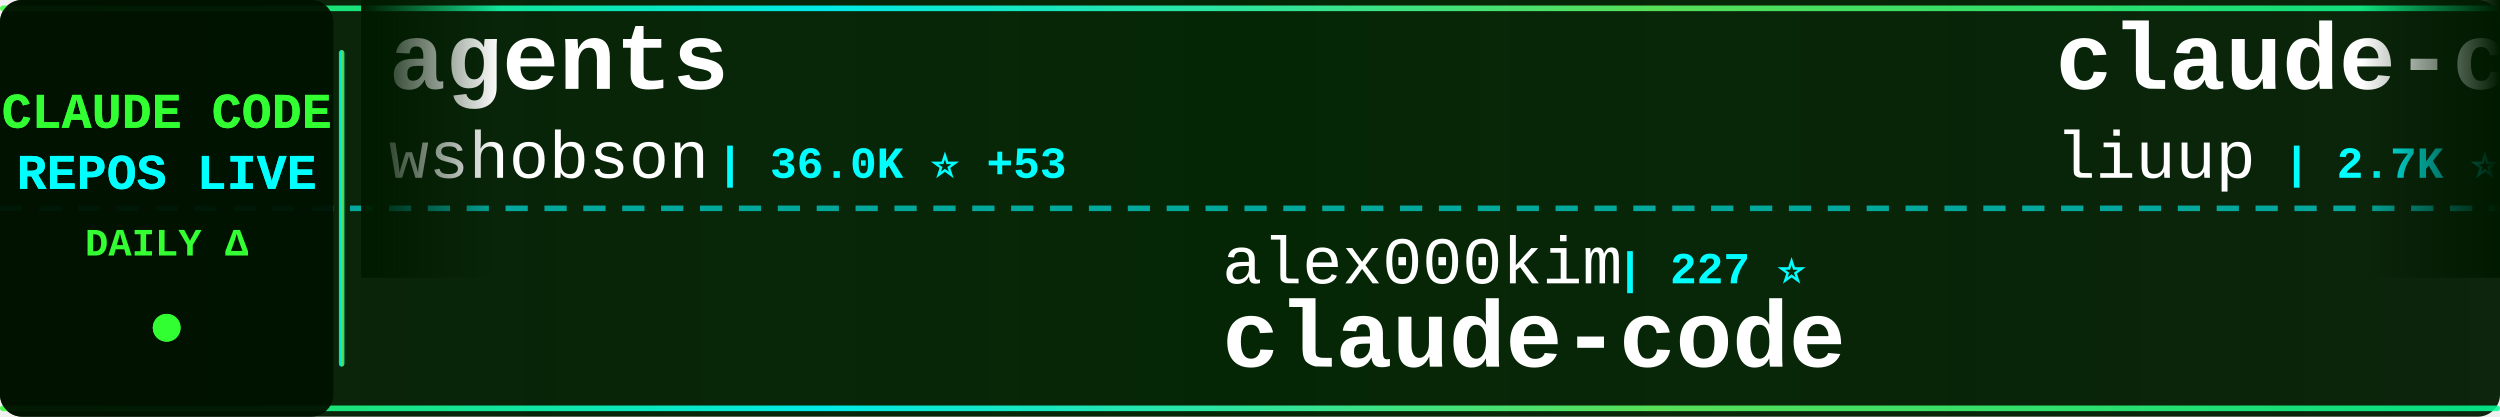
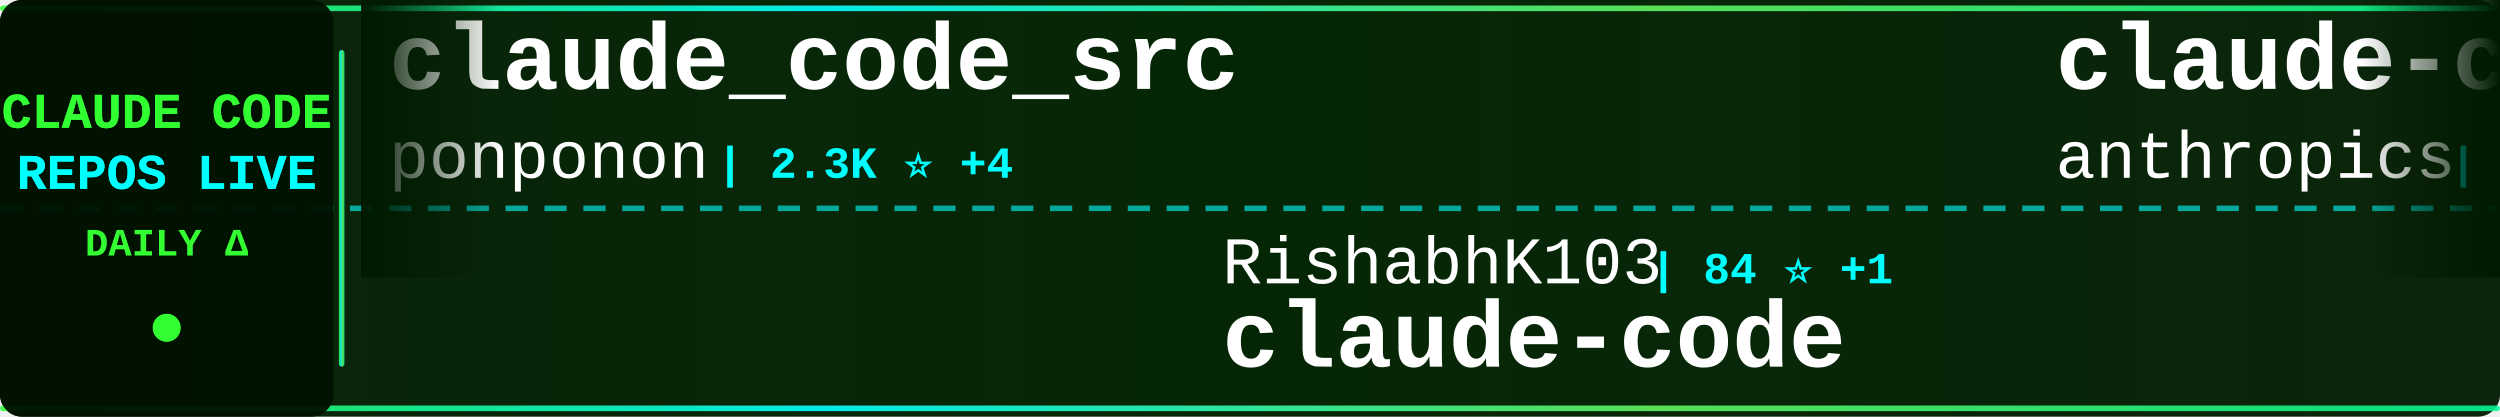
<svg xmlns="http://www.w3.org/2000/svg" width="900" height="150">
  <defs>
    <linearGradient id="tickerBg" x1="0%" y1="0%" x2="100%" y2="0%">
      <stop offset="0%" style="stop-color:#001a00;stop-opacity:0.95" />
      <stop offset="50%" style="stop-color:#002200;stop-opacity:0.98" />
      <stop offset="100%" style="stop-color:#001a00;stop-opacity:0.95" />
    </linearGradient>
    <linearGradient id="borderGrad" x1="0%" y1="0%" x2="100%" y2="0%">
      <stop offset="0%" style="stop-color:#33ff33;stop-opacity:0.85">
        <animate attributeName="stop-opacity" values="0.85;1;0.85" dur="2s" repeatCount="indefinite" />
      </stop>
      <stop offset="33%" style="stop-color:#00ffff;stop-opacity:0.9">
        <animate attributeName="stop-opacity" values="0.9;1;0.9" dur="2.2s" repeatCount="indefinite" />
      </stop>
      <stop offset="66%" style="stop-color:#66ff66;stop-opacity:0.85">
        <animate attributeName="stop-opacity" values="0.85;1;0.85" dur="1.8s" repeatCount="indefinite" />
      </stop>
      <stop offset="100%" style="stop-color:#00ff99;stop-opacity:0.85">
        <animate attributeName="stop-opacity" values="0.85;1;0.85" dur="2s" repeatCount="indefinite" />
      </stop>
    </linearGradient>
    <filter id="textGlow">
      <feGaussianBlur stdDeviation="0.1" result="coloredBlur" />
      <feMerge>
        <feMergeNode in="coloredBlur" />
        <feMergeNode in="SourceGraphic" />
      </feMerge>
    </filter>
    <filter id="metricGlow">
      <feGaussianBlur stdDeviation="0.2" result="coloredBlur" />
      <feMerge>
        <feMergeNode in="coloredBlur" />
        <feMergeNode in="SourceGraphic" />
      </feMerge>
    </filter>
    <linearGradient id="leftFade" x1="0%" y1="0%" x2="100%" y2="0%">
      <stop offset="0%" style="stop-color:#001a00;stop-opacity:1" />
      <stop offset="100%" style="stop-color:#001a00;stop-opacity:0" />
    </linearGradient>
    <linearGradient id="rightFade" x1="0%" y1="0%" x2="100%" y2="0%">
      <stop offset="0%" style="stop-color:#001a00;stop-opacity:0" />
      <stop offset="100%" style="stop-color:#001a00;stop-opacity:1" />
    </linearGradient>
  </defs>
  <rect width="900" height="150" fill="url(#tickerBg)" rx="8" />
  <rect x="0" y="2" width="900" height="2" fill="url(#borderGrad)" rx="1" />
  <rect x="0" y="146" width="900" height="2" fill="url(#borderGrad)" rx="1" />
  <line x1="0" y1="75" x2="900" y2="75" stroke="#00ffff" stroke-width="2" stroke-dasharray="8 6" opacity="0.6" />
  <rect x="0" y="0" width="120" height="150" fill="#001100" opacity="0.95" rx="8" />
  <text x="60" y="46" font-family="'Courier New', monospace" font-size="18" font-weight="bold" fill="#33ff33" text-anchor="middle" filter="url(#textGlow)">
    CLAUDE CODE
  </text>
  <text x="60" y="68" font-family="'Courier New', monospace" font-size="18" font-weight="bold" fill="#00ffff" text-anchor="middle" filter="url(#textGlow)">
    REPOS LIVE
  </text>
  <text x="60" y="92" font-family="'Courier New', monospace" font-size="14" font-weight="bold" fill="#33ff33" text-anchor="middle">
    DAILY Δ
  </text>
  <circle cx="60" cy="118" r="5" fill="#33ff33" filter="url(#metricGlow)">
    <animate attributeName="r" values="4;6;4" dur="1.5s" repeatCount="indefinite" />
    <animate attributeName="opacity" values="0.6;1;0.6" dur="1.5s" repeatCount="indefinite" />
  </circle>
  <rect x="122" y="18" width="2" height="114" fill="url(#borderGrad)" rx="1" />
  <clipPath id="tickerClip">
    <rect x="130" y="0" width="770" height="150" />
  </clipPath>
  <g clip-path="url(#tickerClip)">
    <g id="tickerItems">
      <animateTransform attributeName="transform" attributeType="XML" type="translate" from="0 0" to="-3000 0" dur="54s" repeatCount="indefinite" />
      <g transform="translate(0, 0)">
-         <text x="140" y="32" font-family="'Courier New', monospace" font-size="34" font-weight="bold" fill="#ffffff">agents</text>
-         <text x="140" y="64" font-family="'Courier New', monospace" font-size="24" font-weight="normal" fill="#ffffff" opacity="1.0">wshobson</text>
-         <text x="258" y="64" font-family="'Courier New', monospace" font-size="16" font-weight="bold" fill="#00ffff"> | 36.0K ⭐ +53</text>
+         <text x="140" y="32" font-family="'Courier New', monospace" font-size="34" font-weight="bold" fill="#ffffff">claude_code_src</text>
+         <text x="140" y="64" font-family="'Courier New', monospace" font-size="24" font-weight="normal" fill="#ffffff" opacity="1.0">ponponon</text>
+         <text x="258" y="64" font-family="'Courier New', monospace" font-size="16" font-weight="bold" fill="#00ffff"> | 2.3K ⭐ +4</text>
      </g>
      <g transform="translate(300, 0)">
-         <text x="140" y="102" font-family="'Courier New', monospace" font-size="24" font-weight="normal" fill="#ffffff" opacity="1.0">alex000kim</text>
-         <text x="282" y="102" font-family="'Courier New', monospace" font-size="16" font-weight="bold" fill="#00ffff"> | 227 ⭐</text>
+         <text x="140" y="102" font-family="'Courier New', monospace" font-size="24" font-weight="normal" fill="#ffffff" opacity="1.0">RishabhK103</text>
+         <text x="294" y="102" font-family="'Courier New', monospace" font-size="16" font-weight="bold" fill="#00ffff"> | 84 ⭐ +1</text>
        <text x="140" y="132" font-family="'Courier New', monospace" font-size="34" font-weight="bold" fill="#ffffff">claude-code</text>
      </g>
      <g transform="translate(600, 0)">
-         <text x="140" y="32" font-family="'Courier New', monospace" font-size="34" font-weight="bold" fill="#ffffff">claude-code-analysis</text>
-         <text x="140" y="64" font-family="'Courier New', monospace" font-size="24" font-weight="normal" fill="#ffffff" opacity="1.0">liuup</text>
-         <text x="222" y="64" font-family="'Courier New', monospace" font-size="16" font-weight="bold" fill="#00ffff"> | 2.7K ⭐ +26</text>
+         <text x="140" y="32" font-family="'Courier New', monospace" font-size="34" font-weight="bold" fill="#ffffff">claude-code-security-rev...</text>
+         <text x="140" y="64" font-family="'Courier New', monospace" font-size="24" font-weight="normal" fill="#ffffff" opacity="1.0">anthropics</text>
+         <text x="282" y="64" font-family="'Courier New', monospace" font-size="16" font-weight="bold" fill="#00ffff"> | 4.8K ⭐ +28</text>
      </g>
      <g transform="translate(900, 0)">
-         <text x="140" y="102" font-family="'Courier New', monospace" font-size="24" font-weight="normal" fill="#ffffff" opacity="1.0">ghuntley</text>
-         <text x="258" y="102" font-family="'Courier New', monospace" font-size="16" font-weight="bold" fill="#00ffff"> | 977 ⭐</text>
-         <text x="140" y="132" font-family="'Courier New', monospace" font-size="34" font-weight="bold" fill="#ffffff">claude-code-source-code-...</text>
+         <text x="140" y="102" font-family="'Courier New', monospace" font-size="24" font-weight="normal" fill="#ffffff" opacity="1.0">disler</text>
+         <text x="234" y="102" font-family="'Courier New', monospace" font-size="16" font-weight="bold" fill="#00ffff"> | 3.7K ⭐ +6</text>
+         <text x="140" y="132" font-family="'Courier New', monospace" font-size="34" font-weight="bold" fill="#ffffff">claude-code-hooks-master...</text>
      </g>
      <g transform="translate(1200, 0)">
-         <text x="140" y="32" font-family="'Courier New', monospace" font-size="34" font-weight="bold" fill="#ffffff">claude-code</text>
-         <text x="140" y="64" font-family="'Courier New', monospace" font-size="24" font-weight="normal" fill="#ffffff" opacity="1.0">yasasbanukaofficial</text>
-         <text x="390" y="64" font-family="'Courier New', monospace" font-size="16" font-weight="bold" fill="#00ffff"> | 3.3K ⭐ +19</text>
+         <text x="140" y="32" font-family="'Courier New', monospace" font-size="34" font-weight="bold" fill="#ffffff">claude-plugins-official</text>
+         <text x="140" y="64" font-family="'Courier New', monospace" font-size="24" font-weight="normal" fill="#ffffff" opacity="1.0">anthropics</text>
+         <text x="282" y="64" font-family="'Courier New', monospace" font-size="16" font-weight="bold" fill="#00ffff"> | 27.9K ⭐ +239</text>
      </g>
      <g transform="translate(1500, 0)">
-         <text x="140" y="102" font-family="'Courier New', monospace" font-size="24" font-weight="normal" fill="#ffffff" opacity="1.0">Alishahryar1</text>
-         <text x="306" y="102" font-family="'Courier New', monospace" font-size="16" font-weight="bold" fill="#00ffff"> | 29.8K ⭐ +424</text>
-         <text x="140" y="132" font-family="'Courier New', monospace" font-size="34" font-weight="bold" fill="#ffffff">free-claude-code</text>
+         <text x="140" y="102" font-family="'Courier New', monospace" font-size="24" font-weight="normal" fill="#ffffff" opacity="1.0">anthropics</text>
+         <text x="282" y="102" font-family="'Courier New', monospace" font-size="16" font-weight="bold" fill="#00ffff"> | 126.7K ⭐ +254</text>
+         <text x="140" y="132" font-family="'Courier New', monospace" font-size="34" font-weight="bold" fill="#ffffff">claude-code</text>
      </g>
      <g transform="translate(1800, 0)">
-         <text x="140" y="32" font-family="'Courier New', monospace" font-size="34" font-weight="bold" fill="#ffffff">Claude-Code-Game-Studios</text>
-         <text x="140" y="64" font-family="'Courier New', monospace" font-size="24" font-weight="normal" fill="#ffffff" opacity="1.0">Donchitos</text>
-         <text x="270" y="64" font-family="'Courier New', monospace" font-size="16" font-weight="bold" fill="#00ffff"> | 20.0K ⭐ +121</text>
+         <text x="140" y="32" font-family="'Courier New', monospace" font-size="34" font-weight="bold" fill="#ffffff">ClaudeCodeAgents</text>
+         <text x="140" y="64" font-family="'Courier New', monospace" font-size="24" font-weight="normal" fill="#ffffff" opacity="1.0">darcyegb</text>
+         <text x="258" y="64" font-family="'Courier New', monospace" font-size="16" font-weight="bold" fill="#00ffff"> | 701 ⭐</text>
      </g>
      <g transform="translate(2100, 0)">
-         <text x="140" y="102" font-family="'Courier New', monospace" font-size="24" font-weight="normal" fill="#ffffff" opacity="1.0">nicedreamzapp</text>
-         <text x="318" y="102" font-family="'Courier New', monospace" font-size="16" font-weight="bold" fill="#00ffff"> | 2.7K ⭐ +2</text>
-         <text x="140" y="132" font-family="'Courier New', monospace" font-size="34" font-weight="bold" fill="#ffffff">claude-code-local</text>
+         <text x="140" y="102" font-family="'Courier New', monospace" font-size="24" font-weight="normal" fill="#ffffff" opacity="1.0">musistudio</text>
+         <text x="282" y="102" font-family="'Courier New', monospace" font-size="16" font-weight="bold" fill="#00ffff"> | 34.4K ⭐ +33</text>
+         <text x="140" y="132" font-family="'Courier New', monospace" font-size="34" font-weight="bold" fill="#ffffff">claude-code-router</text>
      </g>
      <g transform="translate(2400, 0)">
-         <text x="140" y="32" font-family="'Courier New', monospace" font-size="34" font-weight="bold" fill="#ffffff">Claude-Code-Workflow</text>
-         <text x="140" y="64" font-family="'Courier New', monospace" font-size="24" font-weight="normal" fill="#ffffff" opacity="1.0">catlog22</text>
-         <text x="258" y="64" font-family="'Courier New', monospace" font-size="16" font-weight="bold" fill="#00ffff"> | 2.0K ⭐ +6</text>
+         <text x="140" y="32" font-family="'Courier New', monospace" font-size="34" font-weight="bold" fill="#ffffff">claude-code</text>
+         <text x="140" y="64" font-family="'Courier New', monospace" font-size="24" font-weight="normal" fill="#ffffff" opacity="1.0">tanbiralam</text>
+         <text x="282" y="64" font-family="'Courier New', monospace" font-size="16" font-weight="bold" fill="#00ffff"> | 1.8K ⭐ +9</text>
      </g>
      <g transform="translate(2700, 0)">
-         <text x="140" y="102" font-family="'Courier New', monospace" font-size="24" font-weight="normal" fill="#ffffff" opacity="1.0">luyao618</text>
-         <text x="258" y="102" font-family="'Courier New', monospace" font-size="16" font-weight="bold" fill="#00ffff"> | 1.4K ⭐ +7</text>
-         <text x="140" y="132" font-family="'Courier New', monospace" font-size="34" font-weight="bold" fill="#ffffff">Claude-Code-Source-Study</text>
+         <text x="140" y="102" font-family="'Courier New', monospace" font-size="24" font-weight="normal" fill="#ffffff" opacity="1.0">pengchengneo</text>
+         <text x="306" y="102" font-family="'Courier New', monospace" font-size="16" font-weight="bold" fill="#00ffff"> | 1.4K ⭐ +4</text>
+         <text x="140" y="132" font-family="'Courier New', monospace" font-size="34" font-weight="bold" fill="#ffffff">Claude-Code</text>
      </g>
      <g transform="translate(3000, 0)">
-         <text x="140" y="32" font-family="'Courier New', monospace" font-size="34" font-weight="bold" fill="#ffffff">agents</text>
-         <text x="140" y="64" font-family="'Courier New', monospace" font-size="24" font-weight="normal" fill="#ffffff" opacity="1.0">wshobson</text>
-         <text x="258" y="64" font-family="'Courier New', monospace" font-size="16" font-weight="bold" fill="#00ffff"> | 36.0K ⭐ +53</text>
+         <text x="140" y="32" font-family="'Courier New', monospace" font-size="34" font-weight="bold" fill="#ffffff">claude_code_src</text>
+         <text x="140" y="64" font-family="'Courier New', monospace" font-size="24" font-weight="normal" fill="#ffffff" opacity="1.0">ponponon</text>
+         <text x="258" y="64" font-family="'Courier New', monospace" font-size="16" font-weight="bold" fill="#00ffff"> | 2.3K ⭐ +4</text>
      </g>
      <g transform="translate(3300, 0)">
-         <text x="140" y="102" font-family="'Courier New', monospace" font-size="24" font-weight="normal" fill="#ffffff" opacity="1.0">alex000kim</text>
-         <text x="282" y="102" font-family="'Courier New', monospace" font-size="16" font-weight="bold" fill="#00ffff"> | 227 ⭐</text>
+         <text x="140" y="102" font-family="'Courier New', monospace" font-size="24" font-weight="normal" fill="#ffffff" opacity="1.0">RishabhK103</text>
+         <text x="294" y="102" font-family="'Courier New', monospace" font-size="16" font-weight="bold" fill="#00ffff"> | 84 ⭐ +1</text>
        <text x="140" y="132" font-family="'Courier New', monospace" font-size="34" font-weight="bold" fill="#ffffff">claude-code</text>
      </g>
      <g transform="translate(3600, 0)">
-         <text x="140" y="32" font-family="'Courier New', monospace" font-size="34" font-weight="bold" fill="#ffffff">claude-code-analysis</text>
-         <text x="140" y="64" font-family="'Courier New', monospace" font-size="24" font-weight="normal" fill="#ffffff" opacity="1.0">liuup</text>
-         <text x="222" y="64" font-family="'Courier New', monospace" font-size="16" font-weight="bold" fill="#00ffff"> | 2.7K ⭐ +26</text>
+         <text x="140" y="32" font-family="'Courier New', monospace" font-size="34" font-weight="bold" fill="#ffffff">claude-code-security-rev...</text>
+         <text x="140" y="64" font-family="'Courier New', monospace" font-size="24" font-weight="normal" fill="#ffffff" opacity="1.0">anthropics</text>
+         <text x="282" y="64" font-family="'Courier New', monospace" font-size="16" font-weight="bold" fill="#00ffff"> | 4.8K ⭐ +28</text>
      </g>
      <g transform="translate(3900, 0)">
-         <text x="140" y="102" font-family="'Courier New', monospace" font-size="24" font-weight="normal" fill="#ffffff" opacity="1.0">ghuntley</text>
-         <text x="258" y="102" font-family="'Courier New', monospace" font-size="16" font-weight="bold" fill="#00ffff"> | 977 ⭐</text>
-         <text x="140" y="132" font-family="'Courier New', monospace" font-size="34" font-weight="bold" fill="#ffffff">claude-code-source-code-...</text>
+         <text x="140" y="102" font-family="'Courier New', monospace" font-size="24" font-weight="normal" fill="#ffffff" opacity="1.0">disler</text>
+         <text x="234" y="102" font-family="'Courier New', monospace" font-size="16" font-weight="bold" fill="#00ffff"> | 3.7K ⭐ +6</text>
+         <text x="140" y="132" font-family="'Courier New', monospace" font-size="34" font-weight="bold" fill="#ffffff">claude-code-hooks-master...</text>
      </g>
    </g>
  </g>
  <rect x="130" y="0" width="50" height="100" fill="url(#leftFade)" />
  <rect x="850" y="0" width="50" height="100" fill="url(#rightFade)" />
</svg>
